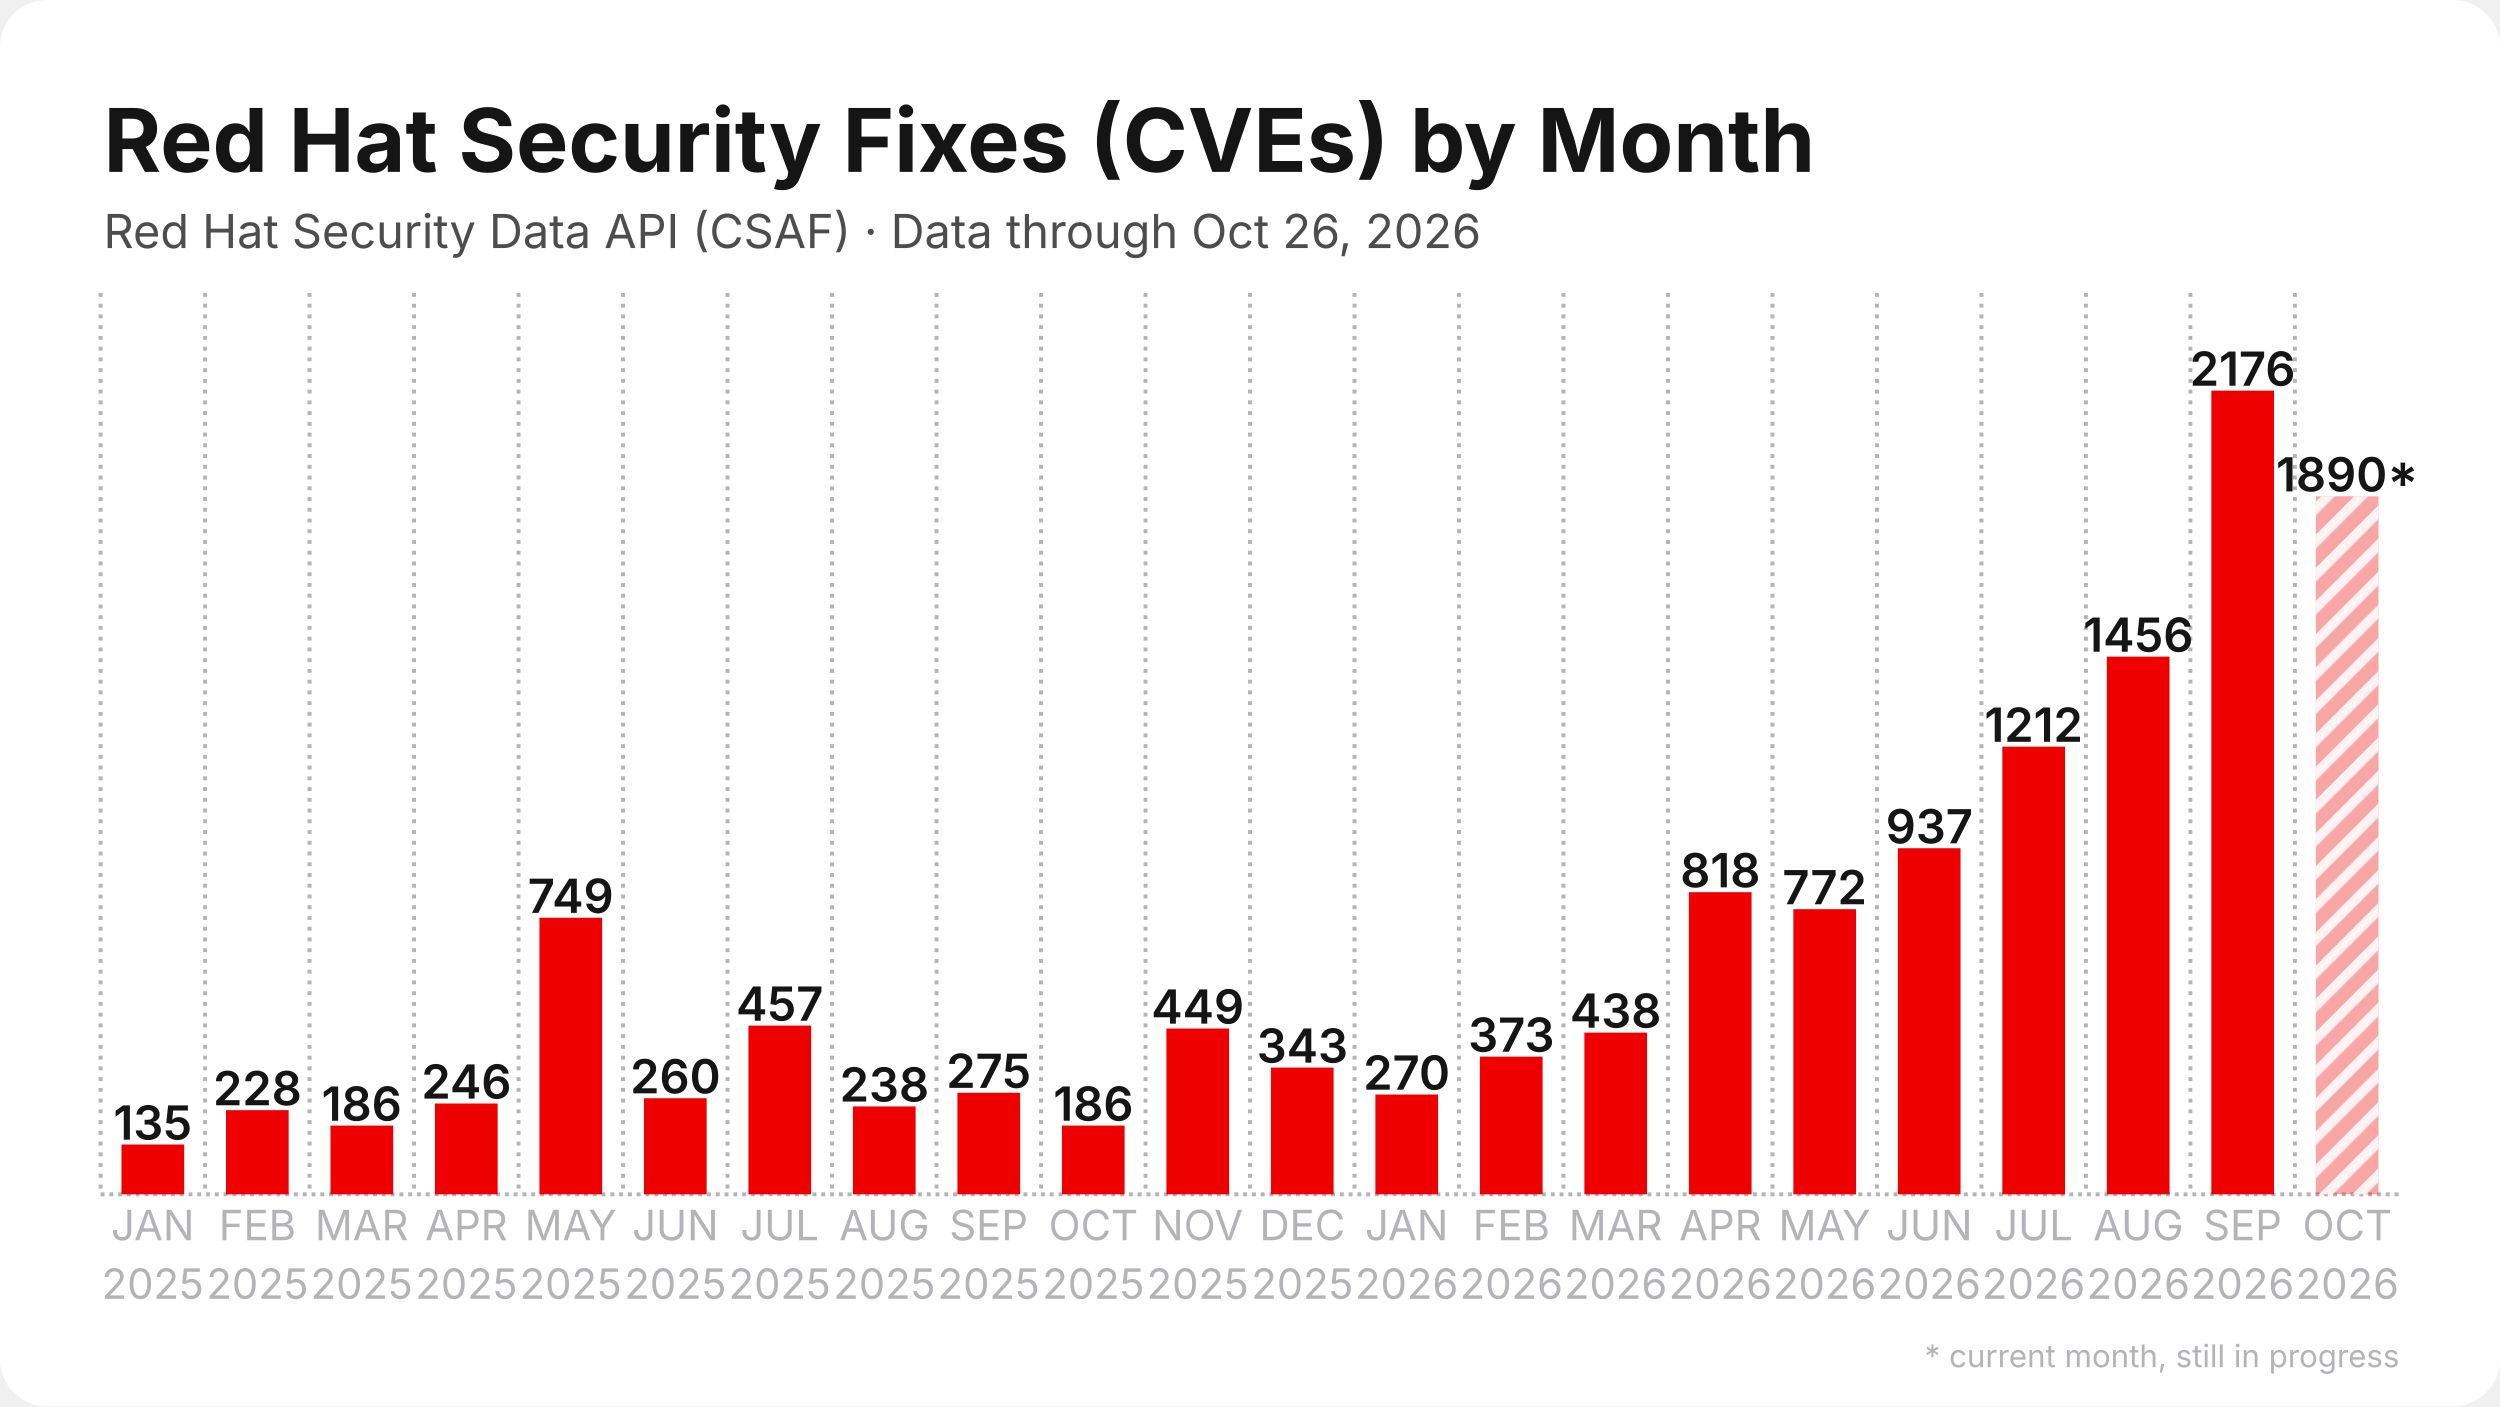
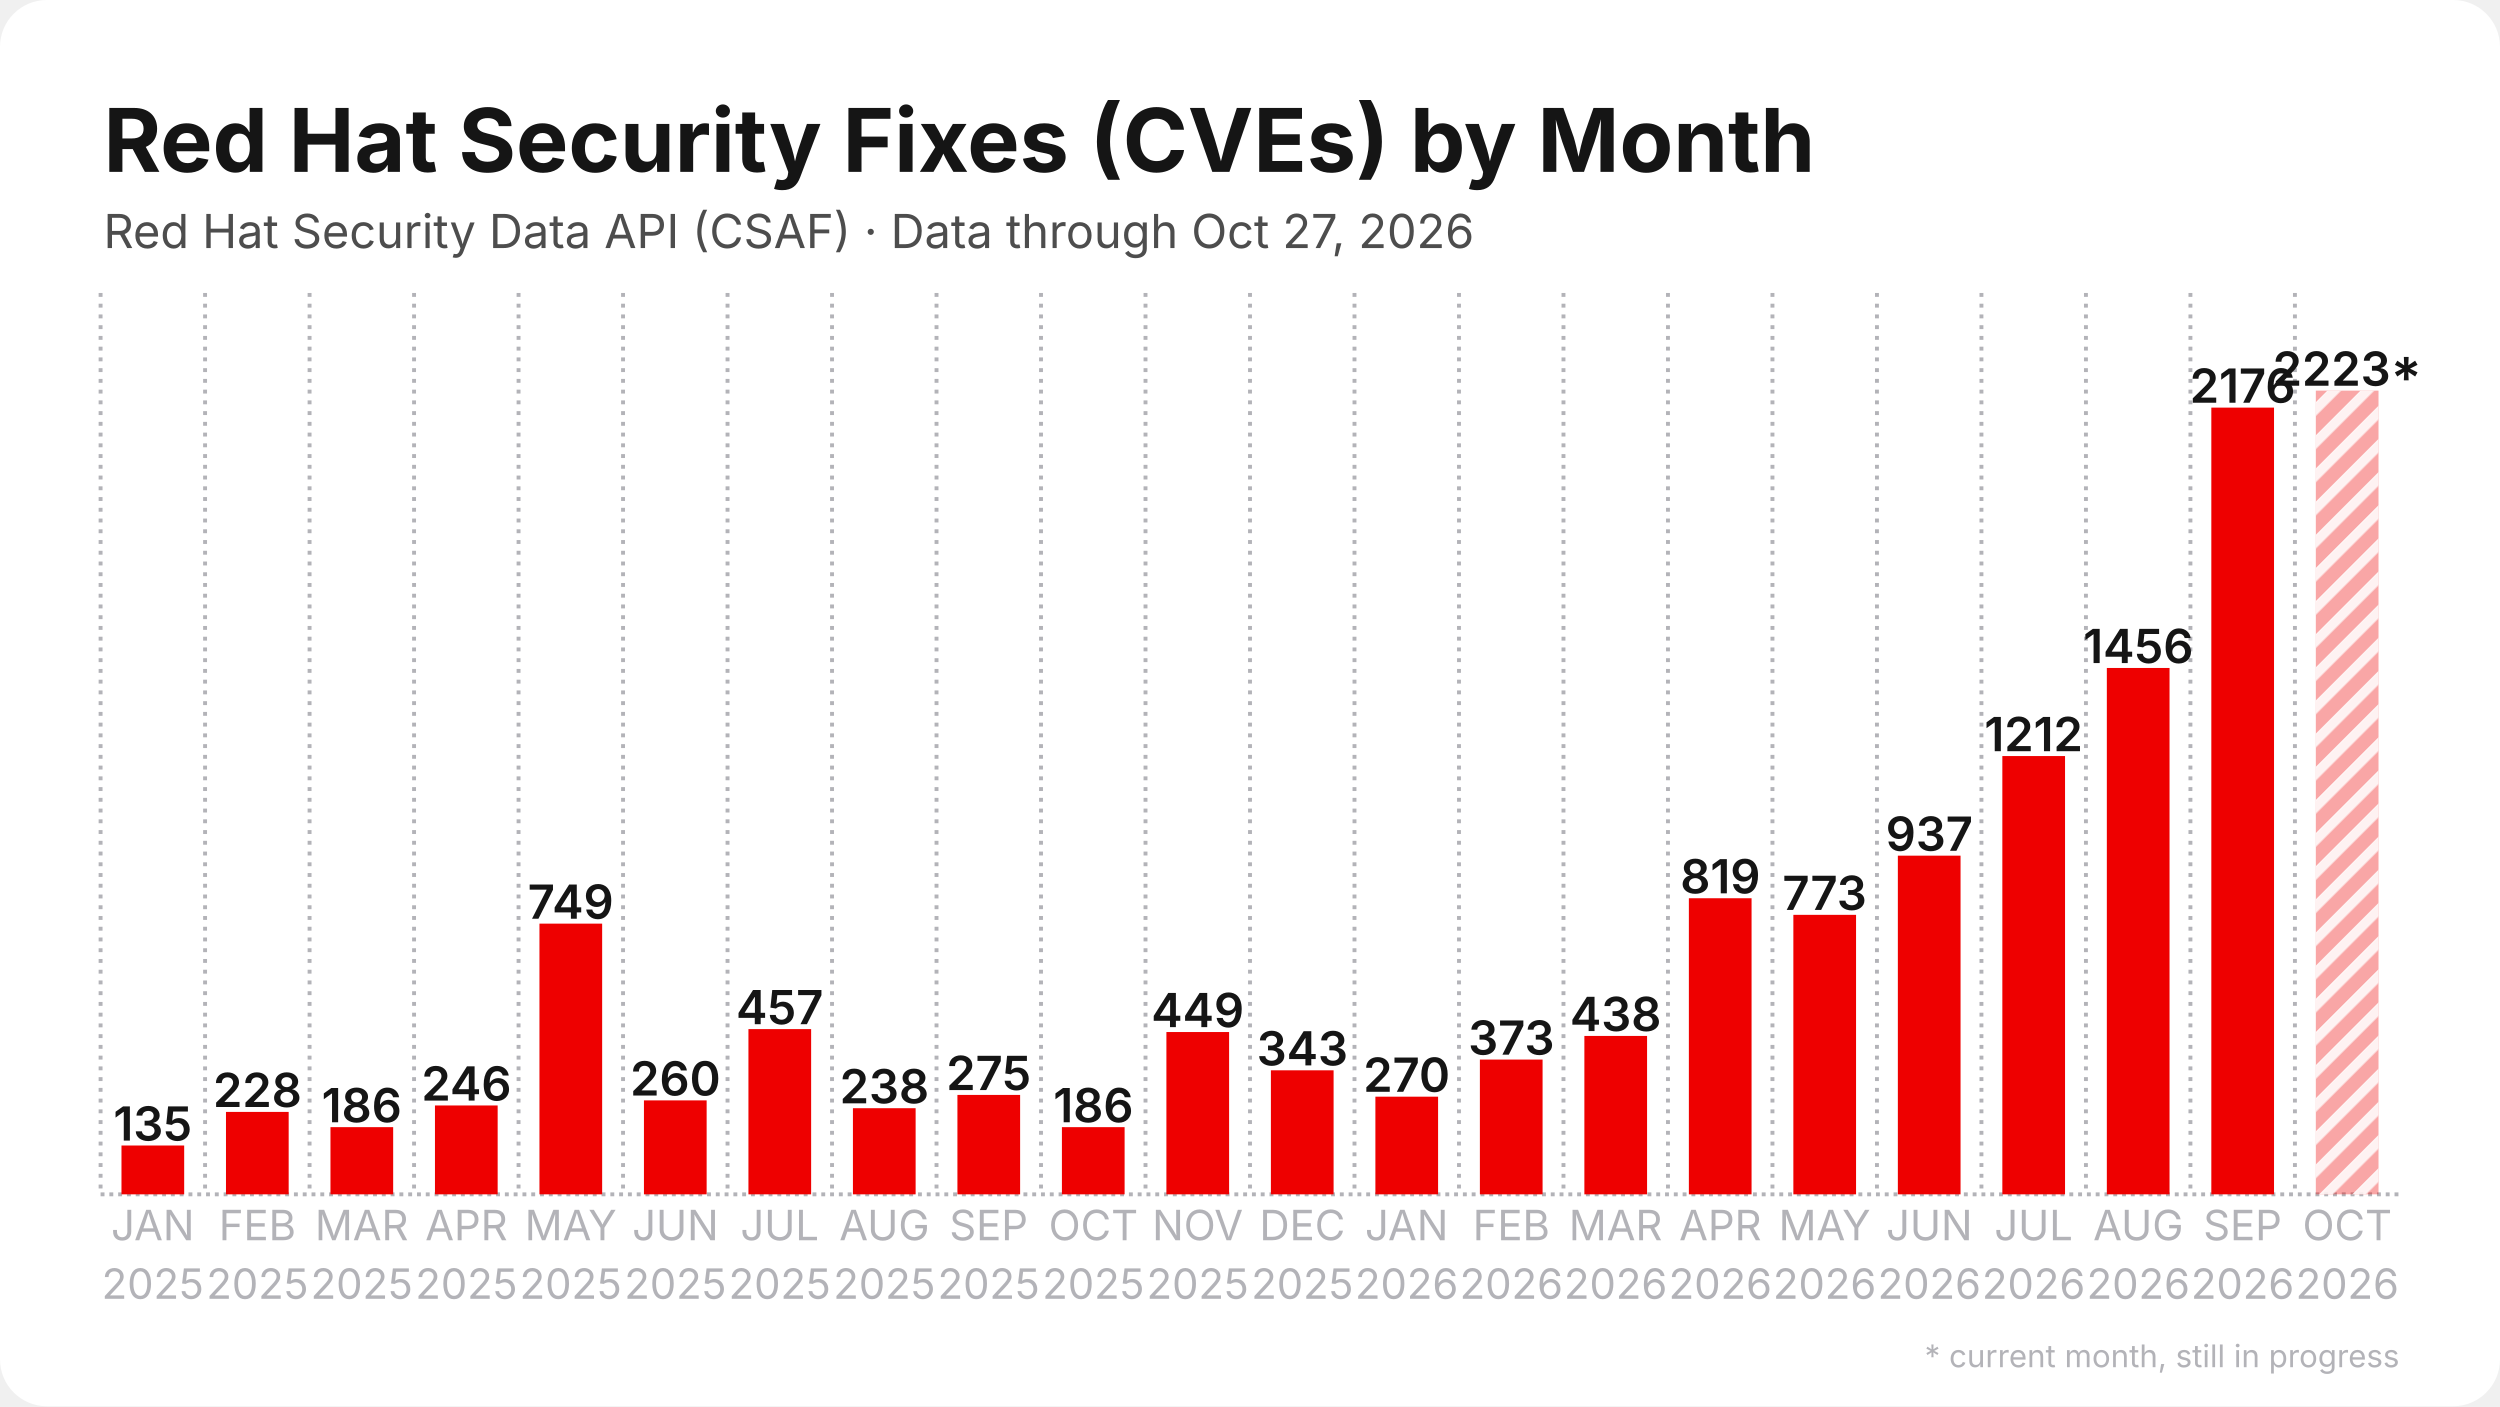
<svg xmlns="http://www.w3.org/2000/svg" width="1280" height="720" viewBox="0 0 1280 720">
  <rect width="1280" height="720" rx="24" fill="#ffffff" />
  <defs>
    <pattern id="stripes" width="12" height="12" patternUnits="userSpaceOnUse" patternTransform="rotate(45)">
      <rect width="12" height="12" fill="none" />
      <rect width="5" height="12" fill="#ffffff" opacity="0.85" />
    </pattern>
  </defs>
  <line x1="51.5" y1="611.5" x2="1228.5" y2="611.5" stroke="#b3b3b8" stroke-width="2" stroke-dasharray="2 2.5" />
  <line x1="51.5" y1="150.0" x2="51.5" y2="611.5" stroke="#b3b3b8" stroke-width="2" stroke-dasharray="2 3.5" />
  <line x1="105.0" y1="150.0" x2="105.0" y2="611.5" stroke="#b3b3b8" stroke-width="2" stroke-dasharray="2 3.5" />
  <line x1="158.5" y1="150.0" x2="158.5" y2="611.5" stroke="#b3b3b8" stroke-width="2" stroke-dasharray="2 3.5" />
  <line x1="212.0" y1="150.0" x2="212.0" y2="611.5" stroke="#b3b3b8" stroke-width="2" stroke-dasharray="2 3.5" />
  <line x1="265.5" y1="150.0" x2="265.5" y2="611.5" stroke="#b3b3b8" stroke-width="2" stroke-dasharray="2 3.5" />
  <line x1="319.0" y1="150.0" x2="319.0" y2="611.5" stroke="#b3b3b8" stroke-width="2" stroke-dasharray="2 3.5" />
  <line x1="372.5" y1="150.0" x2="372.5" y2="611.5" stroke="#b3b3b8" stroke-width="2" stroke-dasharray="2 3.5" />
  <line x1="426.0" y1="150.0" x2="426.0" y2="611.5" stroke="#b3b3b8" stroke-width="2" stroke-dasharray="2 3.5" />
  <line x1="479.5" y1="150.0" x2="479.5" y2="611.5" stroke="#b3b3b8" stroke-width="2" stroke-dasharray="2 3.5" />
  <line x1="533.0" y1="150.0" x2="533.0" y2="611.5" stroke="#b3b3b8" stroke-width="2" stroke-dasharray="2 3.5" />
  <line x1="586.5" y1="150.0" x2="586.5" y2="611.5" stroke="#b3b3b8" stroke-width="2" stroke-dasharray="2 3.5" />
  <line x1="640.0" y1="150.0" x2="640.0" y2="611.5" stroke="#b3b3b8" stroke-width="2" stroke-dasharray="2 3.5" />
  <line x1="693.5" y1="150.0" x2="693.5" y2="611.5" stroke="#b3b3b8" stroke-width="2" stroke-dasharray="2 3.5" />
  <line x1="747.0" y1="150.0" x2="747.0" y2="611.5" stroke="#b3b3b8" stroke-width="2" stroke-dasharray="2 3.5" />
  <line x1="800.5" y1="150.0" x2="800.5" y2="611.5" stroke="#b3b3b8" stroke-width="2" stroke-dasharray="2 3.5" />
  <line x1="854.0" y1="150.0" x2="854.0" y2="611.5" stroke="#b3b3b8" stroke-width="2" stroke-dasharray="2 3.5" />
  <line x1="907.5" y1="150.0" x2="907.5" y2="611.5" stroke="#b3b3b8" stroke-width="2" stroke-dasharray="2 3.5" />
  <line x1="961.0" y1="150.0" x2="961.0" y2="611.5" stroke="#b3b3b8" stroke-width="2" stroke-dasharray="2 3.5" />
  <line x1="1014.5" y1="150.0" x2="1014.5" y2="611.5" stroke="#b3b3b8" stroke-width="2" stroke-dasharray="2 3.5" />
  <line x1="1068.0" y1="150.0" x2="1068.0" y2="611.5" stroke="#b3b3b8" stroke-width="2" stroke-dasharray="2 3.5" />
  <line x1="1121.5" y1="150.0" x2="1121.5" y2="611.5" stroke="#b3b3b8" stroke-width="2" stroke-dasharray="2 3.5" />
  <line x1="1175.0" y1="150.0" x2="1175.0" y2="611.5" stroke="#b3b3b8" stroke-width="2" stroke-dasharray="2 3.5" />
-   <rect x="62.2" y="586.0" width="32.1" height="25.5" fill="#ee0000" />
-   <text x="78.2" y="583.5" text-anchor="middle" font-family="Inter, Segoe UI, Helvetica, Arial, sans-serif" font-size="24.1" font-weight="600" fill="#151515">135</text>
-   <rect x="115.7" y="568.4" width="32.1" height="43.1" fill="#ee0000" />
-   <text x="131.8" y="565.9" text-anchor="middle" font-family="Inter, Segoe UI, Helvetica, Arial, sans-serif" font-size="24.1" font-weight="600" fill="#151515">228</text>
-   <rect x="169.2" y="576.3" width="32.1" height="35.2" fill="#ee0000" />
-   <text x="185.2" y="573.8" text-anchor="middle" font-family="Inter, Segoe UI, Helvetica, Arial, sans-serif" font-size="24.1" font-weight="600" fill="#151515">186</text>
-   <rect x="222.7" y="565.0" width="32.1" height="46.5" fill="#ee0000" />
-   <text x="238.8" y="562.5" text-anchor="middle" font-family="Inter, Segoe UI, Helvetica, Arial, sans-serif" font-size="24.1" font-weight="600" fill="#151515">246</text>
-   <rect x="276.2" y="469.9" width="32.1" height="141.6" fill="#ee0000" />
-   <text x="292.2" y="467.4" text-anchor="middle" font-family="Inter, Segoe UI, Helvetica, Arial, sans-serif" font-size="24.1" font-weight="600" fill="#151515">749</text>
-   <rect x="329.7" y="562.3" width="32.1" height="49.2" fill="#ee0000" />
-   <text x="345.8" y="559.8" text-anchor="middle" font-family="Inter, Segoe UI, Helvetica, Arial, sans-serif" font-size="24.1" font-weight="600" fill="#151515">260</text>
-   <rect x="383.2" y="525.1" width="32.1" height="86.4" fill="#ee0000" />
-   <text x="399.2" y="522.6" text-anchor="middle" font-family="Inter, Segoe UI, Helvetica, Arial, sans-serif" font-size="24.1" font-weight="600" fill="#151515">457</text>
-   <rect x="436.7" y="566.5" width="32.1" height="45.0" fill="#ee0000" />
-   <text x="452.8" y="564.0" text-anchor="middle" font-family="Inter, Segoe UI, Helvetica, Arial, sans-serif" font-size="24.1" font-weight="600" fill="#151515">238</text>
-   <rect x="490.2" y="559.5" width="32.1" height="52.0" fill="#ee0000" />
-   <text x="506.2" y="557.0" text-anchor="middle" font-family="Inter, Segoe UI, Helvetica, Arial, sans-serif" font-size="24.1" font-weight="600" fill="#151515">275</text>
-   <rect x="543.7" y="576.3" width="32.1" height="35.2" fill="#ee0000" />
-   <text x="559.8" y="573.8" text-anchor="middle" font-family="Inter, Segoe UI, Helvetica, Arial, sans-serif" font-size="24.1" font-weight="600" fill="#151515">186</text>
-   <rect x="597.2" y="526.6" width="32.1" height="84.9" fill="#ee0000" />
-   <text x="613.2" y="524.1" text-anchor="middle" font-family="Inter, Segoe UI, Helvetica, Arial, sans-serif" font-size="24.1" font-weight="600" fill="#151515">449</text>
-   <rect x="650.7" y="546.6" width="32.1" height="64.9" fill="#ee0000" />
-   <text x="666.8" y="544.1" text-anchor="middle" font-family="Inter, Segoe UI, Helvetica, Arial, sans-serif" font-size="24.1" font-weight="600" fill="#151515">343</text>
-   <rect x="704.2" y="560.4" width="32.1" height="51.1" fill="#ee0000" />
-   <text x="720.2" y="557.9" text-anchor="middle" font-family="Inter, Segoe UI, Helvetica, Arial, sans-serif" font-size="24.1" font-weight="600" fill="#151515">270</text>
-   <rect x="757.7" y="541.0" width="32.1" height="70.5" fill="#ee0000" />
-   <text x="773.8" y="538.5" text-anchor="middle" font-family="Inter, Segoe UI, Helvetica, Arial, sans-serif" font-size="24.1" font-weight="600" fill="#151515">373</text>
-   <rect x="811.2" y="528.7" width="32.1" height="82.8" fill="#ee0000" />
-   <text x="827.2" y="526.2" text-anchor="middle" font-family="Inter, Segoe UI, Helvetica, Arial, sans-serif" font-size="24.1" font-weight="600" fill="#151515">438</text>
-   <rect x="864.7" y="456.8" width="32.1" height="154.7" fill="#ee0000" />
-   <text x="880.8" y="454.3" text-anchor="middle" font-family="Inter, Segoe UI, Helvetica, Arial, sans-serif" font-size="24.1" font-weight="600" fill="#151515">818</text>
-   <rect x="918.2" y="465.5" width="32.1" height="146.0" fill="#ee0000" />
-   <text x="934.2" y="463.0" text-anchor="middle" font-family="Inter, Segoe UI, Helvetica, Arial, sans-serif" font-size="24.1" font-weight="600" fill="#151515">772</text>
-   <rect x="971.7" y="434.3" width="32.1" height="177.2" fill="#ee0000" />
-   <text x="987.8" y="431.8" text-anchor="middle" font-family="Inter, Segoe UI, Helvetica, Arial, sans-serif" font-size="24.1" font-weight="600" fill="#151515">937</text>
-   <rect x="1025.2" y="382.3" width="32.1" height="229.2" fill="#ee0000" />
-   <text x="1041.2" y="379.8" text-anchor="middle" font-family="Inter, Segoe UI, Helvetica, Arial, sans-serif" font-size="24.1" font-weight="600" fill="#151515">1212</text>
-   <rect x="1078.7" y="336.2" width="32.1" height="275.3" fill="#ee0000" />
-   <text x="1094.8" y="333.7" text-anchor="middle" font-family="Inter, Segoe UI, Helvetica, Arial, sans-serif" font-size="24.1" font-weight="600" fill="#151515">1456</text>
-   <rect x="1132.2" y="200.0" width="32.1" height="411.5" fill="#ee0000" />
-   <text x="1148.2" y="197.5" text-anchor="middle" font-family="Inter, Segoe UI, Helvetica, Arial, sans-serif" font-size="24.1" font-weight="600" fill="#151515">2176</text>
-   <rect x="1185.7" y="254.1" width="32.1" height="357.4" fill="#ee0000" opacity="0.35" />
-   <rect x="1185.7" y="254.1" width="32.1" height="357.4" fill="url(#stripes)" />
-   <text x="1201.8" y="251.6" text-anchor="middle" font-family="Inter, Segoe UI, Helvetica, Arial, sans-serif" font-size="24.1" font-weight="600" fill="#151515">1890*</text>
+   <rect x="62.2" y="586.5" width="32.1" height="25.0" fill="#ee0000" />
+   <text x="78.2" y="584.0" text-anchor="middle" font-family="Inter, Segoe UI, Helvetica, Arial, sans-serif" font-size="24.1" font-weight="600" fill="#151515">135</text>
+   <rect x="115.7" y="569.3" width="32.1" height="42.2" fill="#ee0000" />
+   <text x="131.8" y="566.8" text-anchor="middle" font-family="Inter, Segoe UI, Helvetica, Arial, sans-serif" font-size="24.1" font-weight="600" fill="#151515">228</text>
+   <rect x="169.2" y="577.1" width="32.1" height="34.4" fill="#ee0000" />
+   <text x="185.2" y="574.6" text-anchor="middle" font-family="Inter, Segoe UI, Helvetica, Arial, sans-serif" font-size="24.1" font-weight="600" fill="#151515">186</text>
+   <rect x="222.7" y="566.0" width="32.1" height="45.5" fill="#ee0000" />
+   <text x="238.8" y="563.5" text-anchor="middle" font-family="Inter, Segoe UI, Helvetica, Arial, sans-serif" font-size="24.1" font-weight="600" fill="#151515">246</text>
+   <rect x="276.2" y="472.9" width="32.1" height="138.6" fill="#ee0000" />
+   <text x="292.2" y="470.4" text-anchor="middle" font-family="Inter, Segoe UI, Helvetica, Arial, sans-serif" font-size="24.1" font-weight="600" fill="#151515">749</text>
+   <rect x="329.7" y="563.4" width="32.1" height="48.1" fill="#ee0000" />
+   <text x="345.8" y="560.9" text-anchor="middle" font-family="Inter, Segoe UI, Helvetica, Arial, sans-serif" font-size="24.1" font-weight="600" fill="#151515">260</text>
+   <rect x="383.2" y="526.9" width="32.1" height="84.6" fill="#ee0000" />
+   <text x="399.2" y="524.4" text-anchor="middle" font-family="Inter, Segoe UI, Helvetica, Arial, sans-serif" font-size="24.1" font-weight="600" fill="#151515">457</text>
+   <rect x="436.7" y="567.4" width="32.1" height="44.1" fill="#ee0000" />
+   <text x="452.8" y="564.9" text-anchor="middle" font-family="Inter, Segoe UI, Helvetica, Arial, sans-serif" font-size="24.1" font-weight="600" fill="#151515">238</text>
+   <rect x="490.2" y="560.6" width="32.1" height="50.9" fill="#ee0000" />
+   <text x="506.2" y="558.1" text-anchor="middle" font-family="Inter, Segoe UI, Helvetica, Arial, sans-serif" font-size="24.1" font-weight="600" fill="#151515">275</text>
+   <rect x="543.7" y="577.1" width="32.1" height="34.4" fill="#ee0000" />
+   <text x="559.8" y="574.6" text-anchor="middle" font-family="Inter, Segoe UI, Helvetica, Arial, sans-serif" font-size="24.1" font-weight="600" fill="#151515">186</text>
+   <rect x="597.2" y="528.4" width="32.1" height="83.1" fill="#ee0000" />
+   <text x="613.2" y="525.9" text-anchor="middle" font-family="Inter, Segoe UI, Helvetica, Arial, sans-serif" font-size="24.1" font-weight="600" fill="#151515">449</text>
+   <rect x="650.7" y="548.0" width="32.1" height="63.5" fill="#ee0000" />
+   <text x="666.8" y="545.5" text-anchor="middle" font-family="Inter, Segoe UI, Helvetica, Arial, sans-serif" font-size="24.1" font-weight="600" fill="#151515">343</text>
+   <rect x="704.2" y="561.5" width="32.1" height="50.0" fill="#ee0000" />
+   <text x="720.2" y="559.0" text-anchor="middle" font-family="Inter, Segoe UI, Helvetica, Arial, sans-serif" font-size="24.1" font-weight="600" fill="#151515">270</text>
+   <rect x="757.7" y="542.5" width="32.1" height="69.0" fill="#ee0000" />
+   <text x="773.8" y="540.0" text-anchor="middle" font-family="Inter, Segoe UI, Helvetica, Arial, sans-serif" font-size="24.1" font-weight="600" fill="#151515">373</text>
+   <rect x="811.2" y="530.4" width="32.1" height="81.1" fill="#ee0000" />
+   <text x="827.2" y="527.9" text-anchor="middle" font-family="Inter, Segoe UI, Helvetica, Arial, sans-serif" font-size="24.1" font-weight="600" fill="#151515">438</text>
+   <rect x="864.7" y="459.9" width="32.1" height="151.6" fill="#ee0000" />
+   <text x="880.8" y="457.4" text-anchor="middle" font-family="Inter, Segoe UI, Helvetica, Arial, sans-serif" font-size="24.1" font-weight="600" fill="#151515">819</text>
+   <rect x="918.2" y="468.4" width="32.1" height="143.1" fill="#ee0000" />
+   <text x="934.2" y="465.9" text-anchor="middle" font-family="Inter, Segoe UI, Helvetica, Arial, sans-serif" font-size="24.1" font-weight="600" fill="#151515">773</text>
+   <rect x="971.7" y="438.1" width="32.1" height="173.4" fill="#ee0000" />
+   <text x="987.8" y="435.6" text-anchor="middle" font-family="Inter, Segoe UI, Helvetica, Arial, sans-serif" font-size="24.1" font-weight="600" fill="#151515">937</text>
+   <rect x="1025.2" y="387.1" width="32.1" height="224.4" fill="#ee0000" />
+   <text x="1041.2" y="384.6" text-anchor="middle" font-family="Inter, Segoe UI, Helvetica, Arial, sans-serif" font-size="24.1" font-weight="600" fill="#151515">1212</text>
+   <rect x="1078.7" y="342.0" width="32.1" height="269.5" fill="#ee0000" />
+   <text x="1094.8" y="339.5" text-anchor="middle" font-family="Inter, Segoe UI, Helvetica, Arial, sans-serif" font-size="24.1" font-weight="600" fill="#151515">1456</text>
+   <rect x="1132.2" y="208.7" width="32.1" height="402.8" fill="#ee0000" />
+   <text x="1148.2" y="206.2" text-anchor="middle" font-family="Inter, Segoe UI, Helvetica, Arial, sans-serif" font-size="24.1" font-weight="600" fill="#151515">2176</text>
+   <rect x="1185.7" y="200.0" width="32.1" height="411.5" fill="#ee0000" opacity="0.35" />
+   <rect x="1185.7" y="200.0" width="32.1" height="411.5" fill="url(#stripes)" />
+   <text x="1201.8" y="197.5" text-anchor="middle" font-family="Inter, Segoe UI, Helvetica, Arial, sans-serif" font-size="24.1" font-weight="600" fill="#151515">2223*</text>
  <text x="78.2" y="635" text-anchor="middle" font-family="Inter, Segoe UI, Helvetica, Arial, sans-serif" font-size="21.4" fill="#b3b3b8">JAN</text>
  <text x="78.2" y="665" text-anchor="middle" font-family="Inter, Segoe UI, Helvetica, Arial, sans-serif" font-size="21.4" fill="#b3b3b8">2025</text>
  <text x="131.8" y="635" text-anchor="middle" font-family="Inter, Segoe UI, Helvetica, Arial, sans-serif" font-size="21.4" fill="#b3b3b8">FEB</text>
  <text x="131.8" y="665" text-anchor="middle" font-family="Inter, Segoe UI, Helvetica, Arial, sans-serif" font-size="21.4" fill="#b3b3b8">2025</text>
  <text x="185.2" y="635" text-anchor="middle" font-family="Inter, Segoe UI, Helvetica, Arial, sans-serif" font-size="21.4" fill="#b3b3b8">MAR</text>
  <text x="185.2" y="665" text-anchor="middle" font-family="Inter, Segoe UI, Helvetica, Arial, sans-serif" font-size="21.4" fill="#b3b3b8">2025</text>
  <text x="238.8" y="635" text-anchor="middle" font-family="Inter, Segoe UI, Helvetica, Arial, sans-serif" font-size="21.4" fill="#b3b3b8">APR</text>
  <text x="238.8" y="665" text-anchor="middle" font-family="Inter, Segoe UI, Helvetica, Arial, sans-serif" font-size="21.4" fill="#b3b3b8">2025</text>
  <text x="292.2" y="635" text-anchor="middle" font-family="Inter, Segoe UI, Helvetica, Arial, sans-serif" font-size="21.4" fill="#b3b3b8">MAY</text>
  <text x="292.2" y="665" text-anchor="middle" font-family="Inter, Segoe UI, Helvetica, Arial, sans-serif" font-size="21.4" fill="#b3b3b8">2025</text>
  <text x="345.8" y="635" text-anchor="middle" font-family="Inter, Segoe UI, Helvetica, Arial, sans-serif" font-size="21.4" fill="#b3b3b8">JUN</text>
  <text x="345.8" y="665" text-anchor="middle" font-family="Inter, Segoe UI, Helvetica, Arial, sans-serif" font-size="21.4" fill="#b3b3b8">2025</text>
  <text x="399.2" y="635" text-anchor="middle" font-family="Inter, Segoe UI, Helvetica, Arial, sans-serif" font-size="21.4" fill="#b3b3b8">JUL</text>
  <text x="399.2" y="665" text-anchor="middle" font-family="Inter, Segoe UI, Helvetica, Arial, sans-serif" font-size="21.4" fill="#b3b3b8">2025</text>
  <text x="452.8" y="635" text-anchor="middle" font-family="Inter, Segoe UI, Helvetica, Arial, sans-serif" font-size="21.4" fill="#b3b3b8">AUG</text>
  <text x="452.8" y="665" text-anchor="middle" font-family="Inter, Segoe UI, Helvetica, Arial, sans-serif" font-size="21.4" fill="#b3b3b8">2025</text>
  <text x="506.2" y="635" text-anchor="middle" font-family="Inter, Segoe UI, Helvetica, Arial, sans-serif" font-size="21.4" fill="#b3b3b8">SEP</text>
  <text x="506.2" y="665" text-anchor="middle" font-family="Inter, Segoe UI, Helvetica, Arial, sans-serif" font-size="21.4" fill="#b3b3b8">2025</text>
  <text x="559.8" y="635" text-anchor="middle" font-family="Inter, Segoe UI, Helvetica, Arial, sans-serif" font-size="21.4" fill="#b3b3b8">OCT</text>
  <text x="559.8" y="665" text-anchor="middle" font-family="Inter, Segoe UI, Helvetica, Arial, sans-serif" font-size="21.4" fill="#b3b3b8">2025</text>
  <text x="613.2" y="635" text-anchor="middle" font-family="Inter, Segoe UI, Helvetica, Arial, sans-serif" font-size="21.4" fill="#b3b3b8">NOV</text>
  <text x="613.2" y="665" text-anchor="middle" font-family="Inter, Segoe UI, Helvetica, Arial, sans-serif" font-size="21.4" fill="#b3b3b8">2025</text>
  <text x="666.8" y="635" text-anchor="middle" font-family="Inter, Segoe UI, Helvetica, Arial, sans-serif" font-size="21.4" fill="#b3b3b8">DEC</text>
  <text x="666.8" y="665" text-anchor="middle" font-family="Inter, Segoe UI, Helvetica, Arial, sans-serif" font-size="21.4" fill="#b3b3b8">2025</text>
  <text x="720.2" y="635" text-anchor="middle" font-family="Inter, Segoe UI, Helvetica, Arial, sans-serif" font-size="21.4" fill="#b3b3b8">JAN</text>
  <text x="720.2" y="665" text-anchor="middle" font-family="Inter, Segoe UI, Helvetica, Arial, sans-serif" font-size="21.4" fill="#b3b3b8">2026</text>
  <text x="773.8" y="635" text-anchor="middle" font-family="Inter, Segoe UI, Helvetica, Arial, sans-serif" font-size="21.4" fill="#b3b3b8">FEB</text>
  <text x="773.8" y="665" text-anchor="middle" font-family="Inter, Segoe UI, Helvetica, Arial, sans-serif" font-size="21.4" fill="#b3b3b8">2026</text>
  <text x="827.2" y="635" text-anchor="middle" font-family="Inter, Segoe UI, Helvetica, Arial, sans-serif" font-size="21.4" fill="#b3b3b8">MAR</text>
  <text x="827.2" y="665" text-anchor="middle" font-family="Inter, Segoe UI, Helvetica, Arial, sans-serif" font-size="21.4" fill="#b3b3b8">2026</text>
  <text x="880.8" y="635" text-anchor="middle" font-family="Inter, Segoe UI, Helvetica, Arial, sans-serif" font-size="21.4" fill="#b3b3b8">APR</text>
  <text x="880.8" y="665" text-anchor="middle" font-family="Inter, Segoe UI, Helvetica, Arial, sans-serif" font-size="21.4" fill="#b3b3b8">2026</text>
  <text x="934.2" y="635" text-anchor="middle" font-family="Inter, Segoe UI, Helvetica, Arial, sans-serif" font-size="21.4" fill="#b3b3b8">MAY</text>
  <text x="934.2" y="665" text-anchor="middle" font-family="Inter, Segoe UI, Helvetica, Arial, sans-serif" font-size="21.4" fill="#b3b3b8">2026</text>
  <text x="987.8" y="635" text-anchor="middle" font-family="Inter, Segoe UI, Helvetica, Arial, sans-serif" font-size="21.4" fill="#b3b3b8">JUN</text>
  <text x="987.8" y="665" text-anchor="middle" font-family="Inter, Segoe UI, Helvetica, Arial, sans-serif" font-size="21.4" fill="#b3b3b8">2026</text>
  <text x="1041.2" y="635" text-anchor="middle" font-family="Inter, Segoe UI, Helvetica, Arial, sans-serif" font-size="21.4" fill="#b3b3b8">JUL</text>
  <text x="1041.2" y="665" text-anchor="middle" font-family="Inter, Segoe UI, Helvetica, Arial, sans-serif" font-size="21.4" fill="#b3b3b8">2026</text>
  <text x="1094.8" y="635" text-anchor="middle" font-family="Inter, Segoe UI, Helvetica, Arial, sans-serif" font-size="21.4" fill="#b3b3b8">AUG</text>
  <text x="1094.8" y="665" text-anchor="middle" font-family="Inter, Segoe UI, Helvetica, Arial, sans-serif" font-size="21.4" fill="#b3b3b8">2026</text>
  <text x="1148.2" y="635" text-anchor="middle" font-family="Inter, Segoe UI, Helvetica, Arial, sans-serif" font-size="21.4" fill="#b3b3b8">SEP</text>
  <text x="1148.2" y="665" text-anchor="middle" font-family="Inter, Segoe UI, Helvetica, Arial, sans-serif" font-size="21.4" fill="#b3b3b8">2026</text>
  <text x="1201.8" y="635" text-anchor="middle" font-family="Inter, Segoe UI, Helvetica, Arial, sans-serif" font-size="21.4" fill="#b3b3b8">OCT</text>
  <text x="1201.8" y="665" text-anchor="middle" font-family="Inter, Segoe UI, Helvetica, Arial, sans-serif" font-size="21.4" fill="#b3b3b8">2026</text>
  <text x="53.0" y="88.0" font-family="Inter, Segoe UI, Helvetica, Arial, sans-serif" font-size="45" font-weight="700" fill="#151515">Red Hat Security Fixes (CVEs) by Month</text>
-   <text x="53.0" y="127.0" font-family="Inter, Segoe UI, Helvetica, Arial, sans-serif" font-size="24" fill="#4d4d4d">Red Hat Security Data API (CSAF) · Data through Oct 26, 2026</text>
+   <text x="53.0" y="127.0" font-family="Inter, Segoe UI, Helvetica, Arial, sans-serif" font-size="24" fill="#4d4d4d">Red Hat Security Data API (CSAF) · Data through Oct 27, 2026</text>
  <text x="1228.5" y="700" text-anchor="end" font-family="Inter, Segoe UI, Helvetica, Arial, sans-serif" font-size="16" fill="#b3b3b8">* current month, still in progress</text>
</svg>
